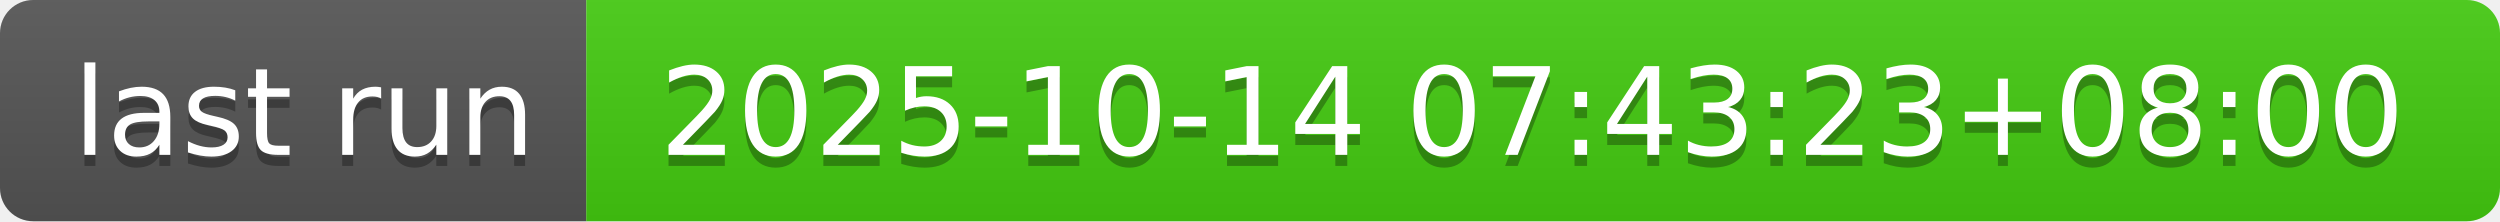
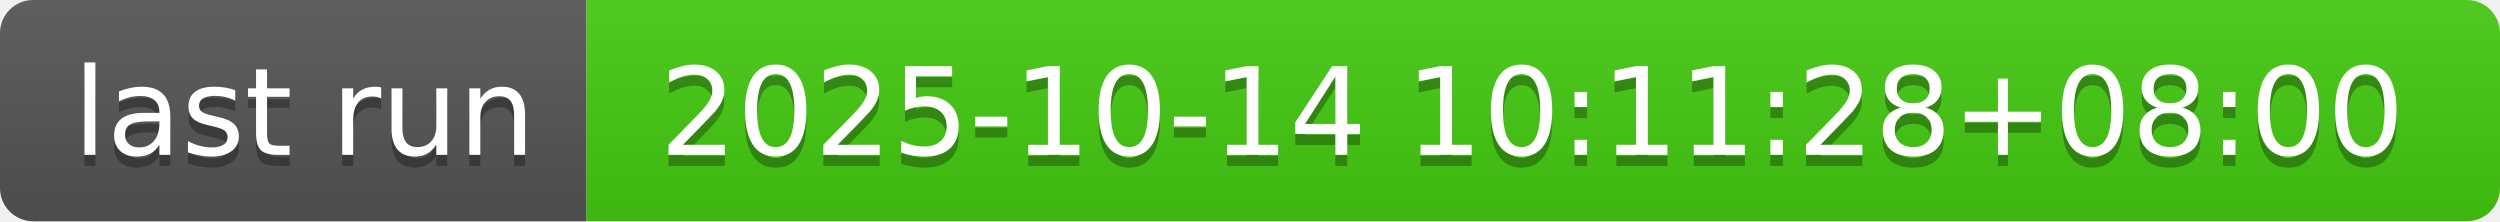
- <svg xmlns="http://www.w3.org/2000/svg" width="226" height="20" role="img" aria-label="last run: 2025-10-14 07:43:23+08:00">
+ <svg xmlns="http://www.w3.org/2000/svg" width="226" height="20" role="img" aria-label="last run: 2025-10-14 10:11:28+08:00">
  <linearGradient id="s" x2="0" y2="100%">
    <stop offset="0" stop-color="#bbb" stop-opacity=".1" />
    <stop offset="1" stop-opacity=".1" />
  </linearGradient>
  <clipPath id="r">
    <rect width="226" height="20" rx="3" fill="#fff" />
  </clipPath>
  <g clip-path="url(#r)">
    <rect width="53" height="20" fill="#555" />
    <rect x="53" width="173" height="20" fill="#4c1" />
    <rect width="226" height="20" fill="url(#s)" />
  </g>
  <g fill="#fff" text-anchor="middle" font-family="Verdana,Geneva,DejaVu Sans,sans-serif" text-rendering="geometricPrecision" font-size="110">
    <text aria-hidden="true" x="275" y="150" fill="#010101" fill-opacity=".3" transform="scale(.1)" textLength="430">last run</text>
    <text x="275" y="140" transform="scale(.1)" fill="#fff" textLength="430">last run</text>
-     <text aria-hidden="true" x="1385" y="150" fill="#010101" fill-opacity=".3" transform="scale(.1)" textLength="1630">2025-10-14 07:43:23+08:00</text>
-     <text x="1385" y="140" transform="scale(.1)" fill="#fff" textLength="1630">2025-10-14 07:43:23+08:00</text>
+     <text aria-hidden="true" x="1385" y="150" fill="#010101" fill-opacity=".3" transform="scale(.1)" textLength="1630">2025-10-14 10:11:28+08:00</text>
+     <text x="1385" y="140" transform="scale(.1)" fill="#fff" textLength="1630">2025-10-14 10:11:28+08:00</text>
  </g>
</svg>
